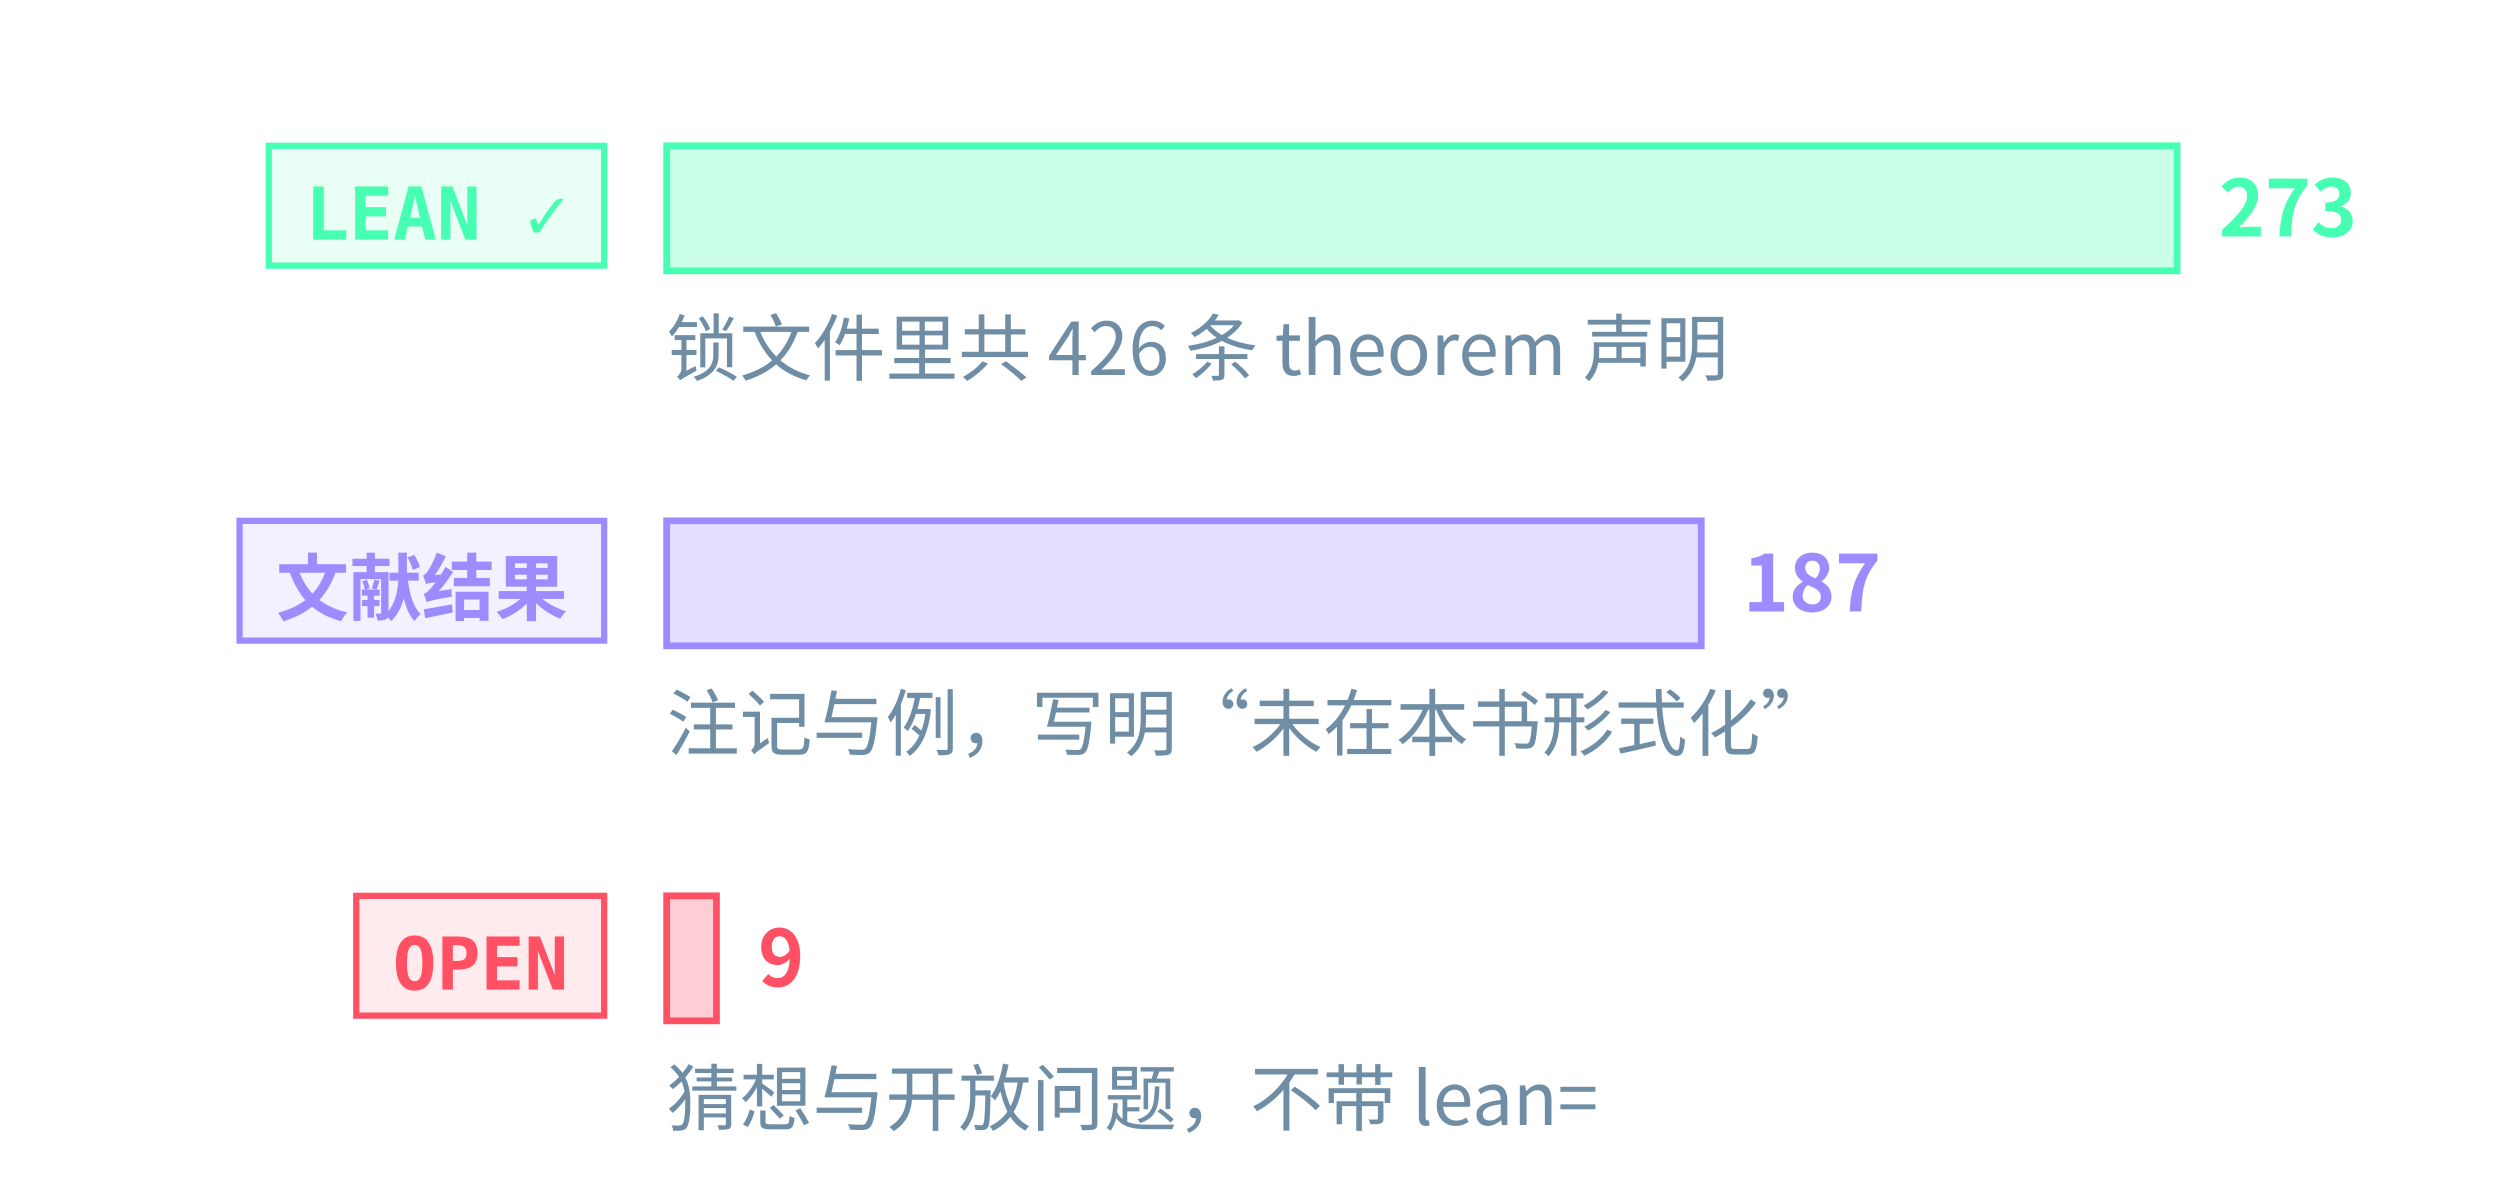
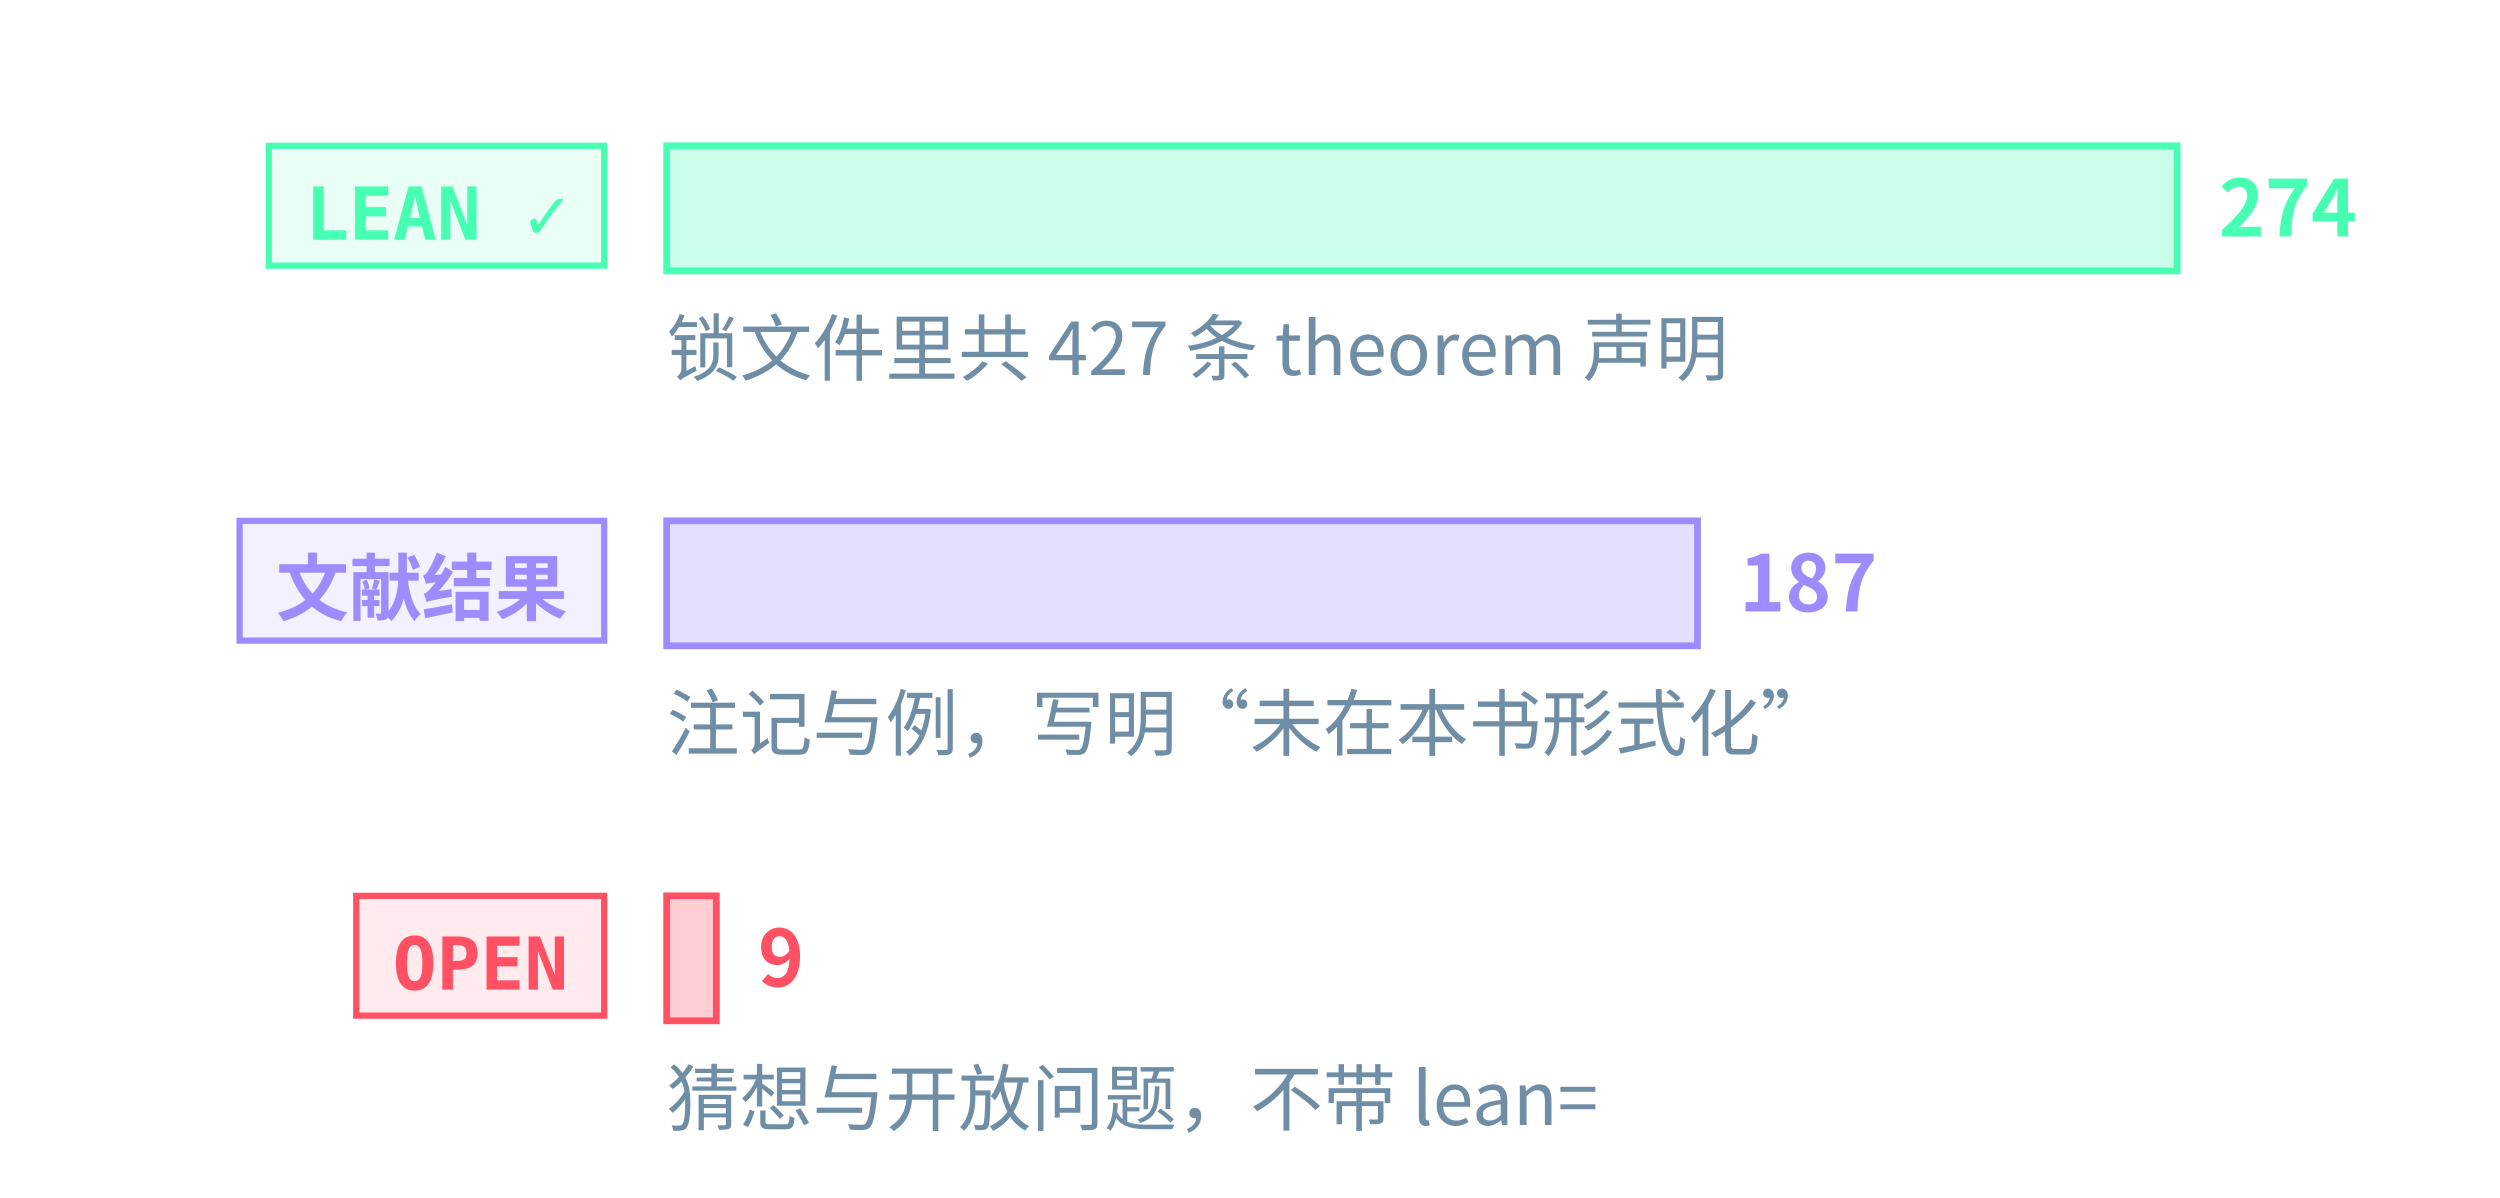
<svg xmlns="http://www.w3.org/2000/svg" class="tr-fig" data-tr-fig="prelude-three-tiers" data-lang="zh" viewBox="0 0 480 230" width="480" height="230" font-family="'Noto Sans SC', 'Noto Sans CJK SC', 'Source Sans 3', 'PingFang SC', 'Microsoft YaHei', system-ui, sans-serif" role="img" aria-label="三条横条，各配一个标签。最上面一条绿色，标签 LEAN ✓，是带 Lean 引用的定理、引理、命题与推论的条数，最长；中间一条紫色，标签“文献结果”，是标明文献结果的注记与例的条数；最下面一条红色，标签 OPEN，是开放猜想与开放问题的条数，很短。每条横条末端写着条数，绿色一条下面另注锁文件里 theorem 声明的条数。">
  <style>.ts-ink{stroke:#d4efff}.tf-ink{fill:#d4efff}.ts-dim{stroke:#6f8ea5}.tf-dim{fill:#6f8ea5}.ts-faint{stroke:#34506a}.tf-faint{fill:#34506a}.ts-edge{stroke:#143049}.tf-edge{fill:#143049}.ts-hot{stroke:#1f5d7c}.tf-hot{fill:#1f5d7c}.ts-bg{stroke:#03060c}.tf-bg{fill:#03060c}.ts-panel{stroke:#07101b}.tf-panel{fill:#07101b}.ts-sheet{stroke:#050c16}.tf-sheet{fill:#050c16}.ts-cyan{stroke:#19f0ff}.tf-cyan{fill:#19f0ff}.ts-magenta{stroke:#ff2fd0}.tf-magenta{fill:#ff2fd0}.ts-amber{stroke:#ffc83d}.tf-amber{fill:#ffc83d}.ts-violet{stroke:#9d8cff}.tf-violet{fill:#9d8cff}.ts-ok{stroke:#46ffb2}.tf-ok{fill:#46ffb2}.ts-warn{stroke:#ff5064}.tf-warn{fill:#ff5064}.ts-blue{stroke:#2a7bff}.tf-blue{fill:#2a7bff}.ts-orange{stroke:#ff8a3c}.tf-orange{fill:#ff8a3c}.ts-sigma{stroke:#cfe3ff}.tf-sigma{fill:#cfe3ff}</style>
  <rect x="51.6" y="28" width="64.4" height="23" class="ts-ok tf-ok" stroke-width="1.2" fill-opacity="0.12" />
  <text class="tf-ok tr-fig-mono" x="58.6" y="46" font-size="14" font-family="'JetBrains Mono', 'DejaVu Sans Mono', ui-monospace, Menlo, Consolas, monospace" font-weight="600">LEAN ✓</text>
  <rect x="128" y="28" width="290" height="24" class="ts-ok tf-ok" stroke-width="1.3" fill-opacity="0.28" />
-   <text class="tf-ok" x="426" y="45.4" font-size="15" font-weight="600">273</text>
+   <text class="tf-ok" x="426" y="45.4" font-size="15" font-weight="600">274</text>
  <rect x="46" y="100" width="70" height="23" class="ts-violet tf-violet" stroke-width="1.2" fill-opacity="0.12" />
  <text class="tf-violet tr-fig-mono" x="53" y="118" font-size="14" font-family="'JetBrains Mono', 'DejaVu Sans Mono', ui-monospace, Menlo, Consolas, monospace" font-weight="600">文献结果</text>
-   <rect x="128" y="100" width="198.64" height="24" class="ts-violet tf-violet" stroke-width="1.3" fill-opacity="0.28" />
-   <text class="tf-violet" x="334.64" y="117.4" font-size="15" font-weight="600">187</text>
+   <rect x="128" y="100" width="197.92" height="24" class="ts-violet tf-violet" stroke-width="1.3" fill-opacity="0.28" />
+   <text class="tf-violet" x="333.92" y="117.4" font-size="15" font-weight="600">187</text>
  <rect x="68.4" y="172" width="47.6" height="23" class="ts-warn tf-warn" stroke-width="1.2" fill-opacity="0.12" />
  <text class="tf-warn tr-fig-mono" x="75.4" y="190" font-size="14" font-family="'JetBrains Mono', 'DejaVu Sans Mono', ui-monospace, Menlo, Consolas, monospace" font-weight="600">OPEN</text>
-   <rect x="128" y="172" width="9.56" height="24" class="ts-warn tf-warn" stroke-width="1.3" fill-opacity="0.28" />
-   <text class="tf-warn" x="145.56" y="189.4" font-size="15" font-weight="600">9</text>
-   <text class="tf-dim" x="128" y="72" font-size="14">锁文件里共 426 条 theorem 声明</text>
+   <rect x="128" y="172" width="9.53" height="24" class="ts-warn tf-warn" stroke-width="1.3" fill-opacity="0.28" />
+   <text class="tf-warn" x="145.53" y="189.4" font-size="15" font-weight="600">9</text>
+   <text class="tf-dim" x="128" y="72" font-size="14">锁文件里共 427 条 theorem 声明</text>
  <text class="tf-dim" x="128" y="144" font-size="14">注记与例，写明“未在本书形式化”</text>
  <text class="tf-dim" x="128" y="216" font-size="14">猜想与开放问题，不带 lean=</text>
</svg>
